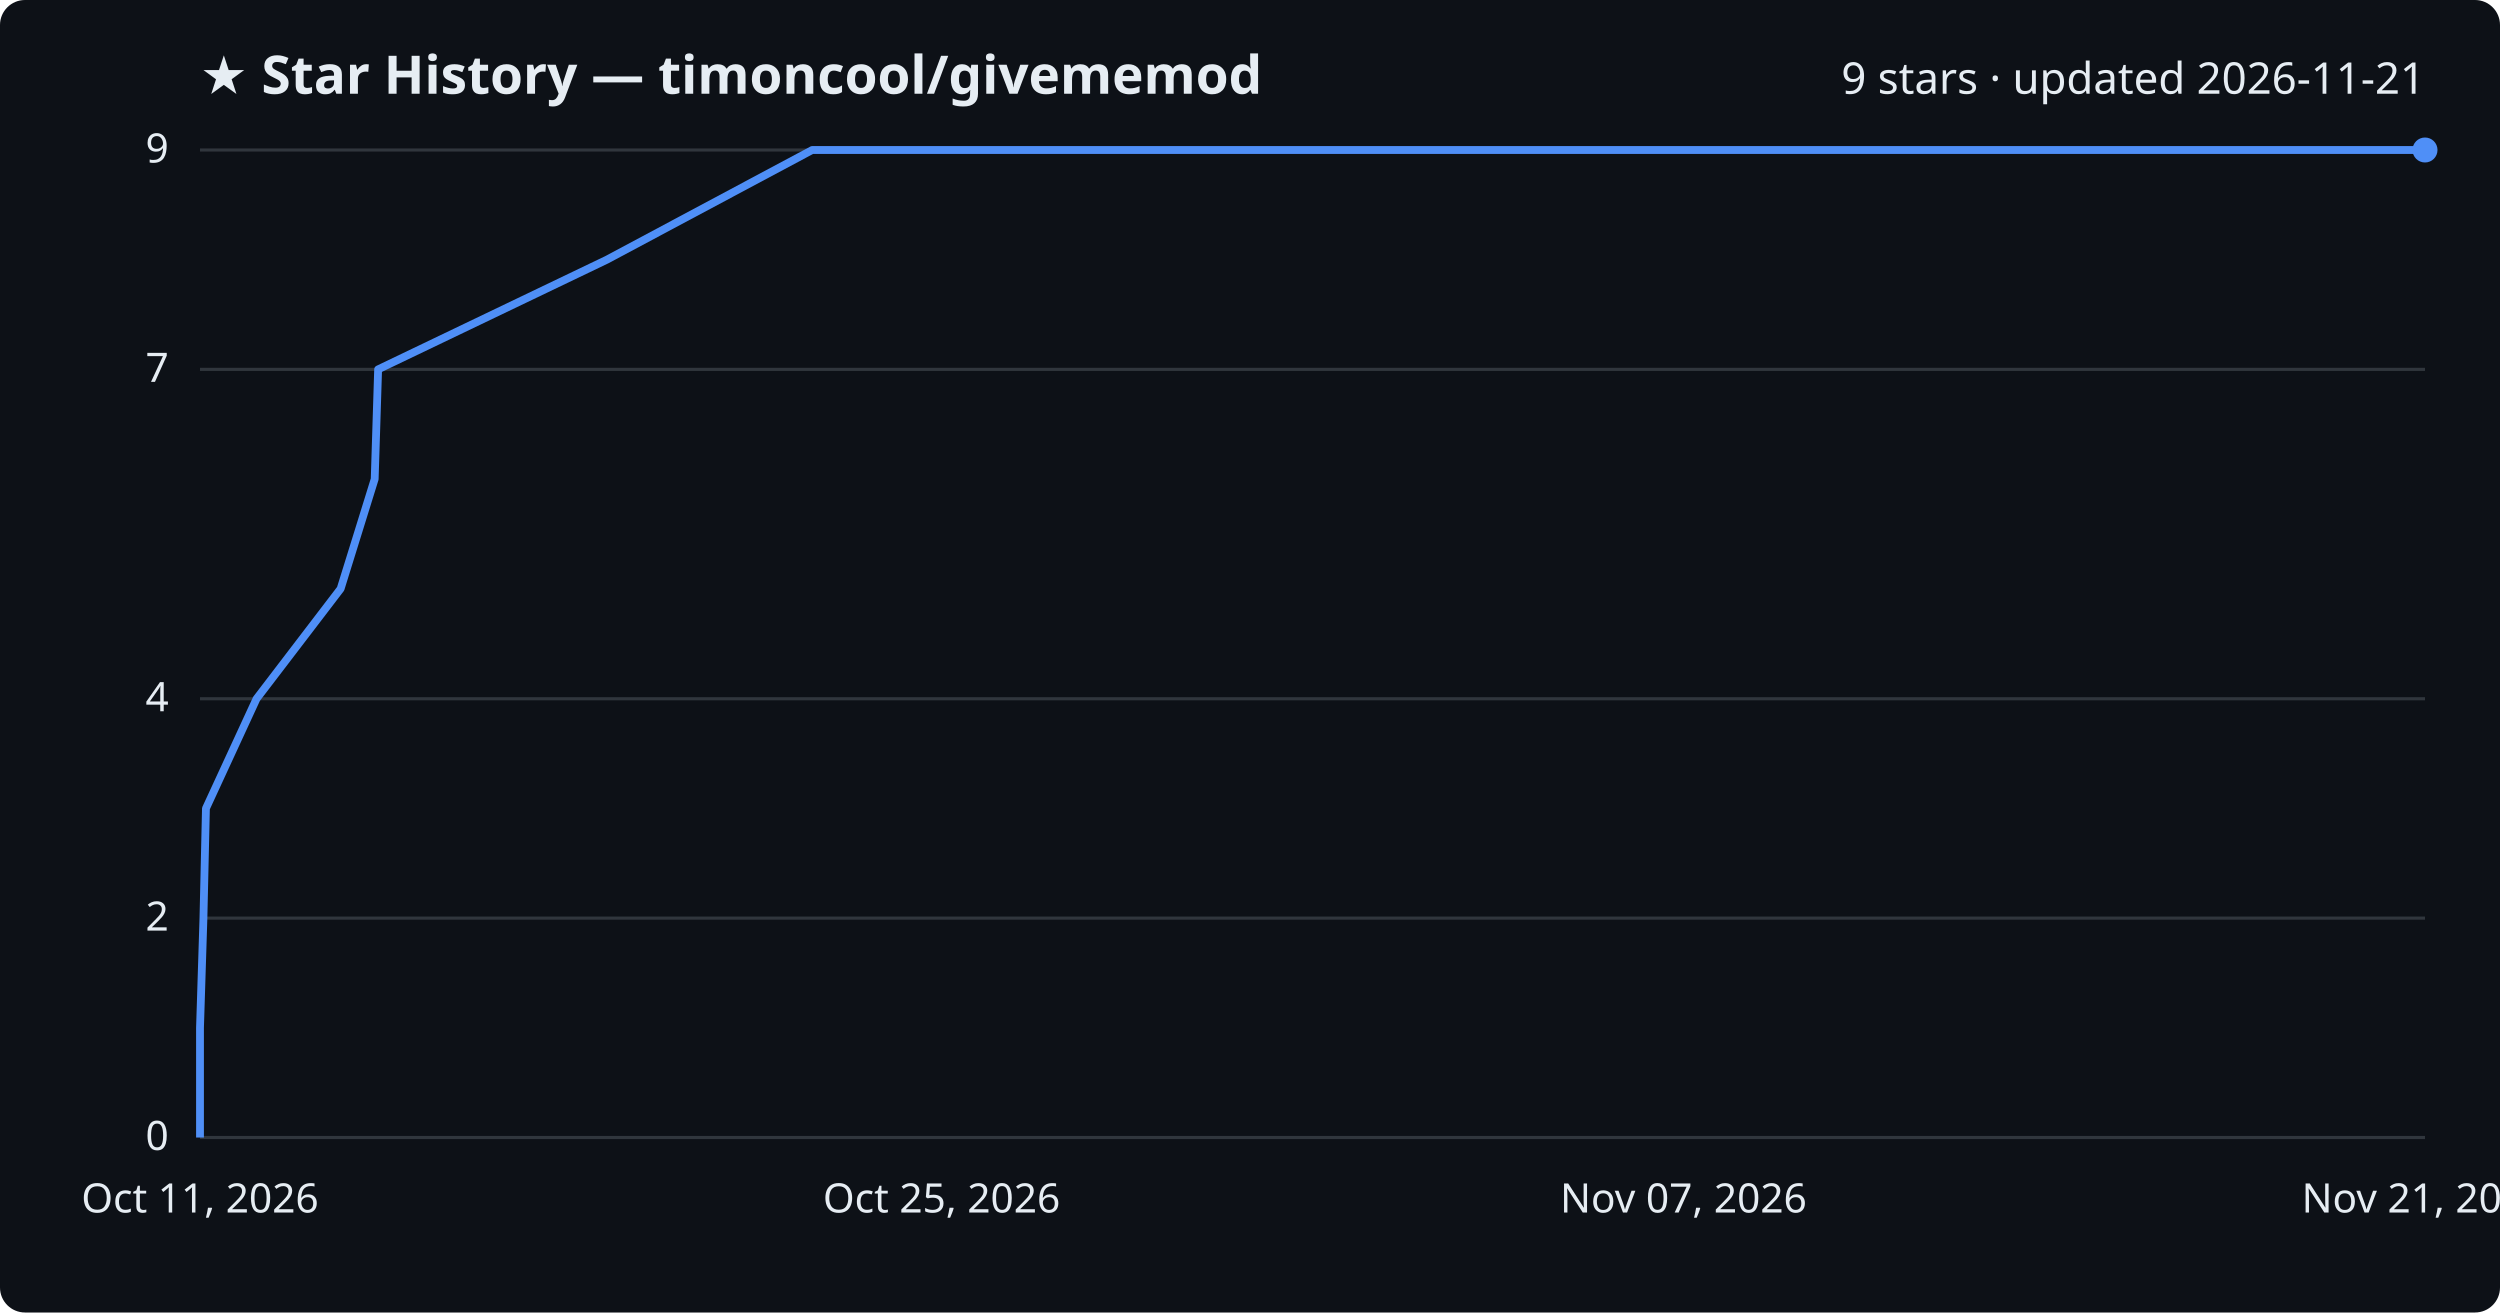
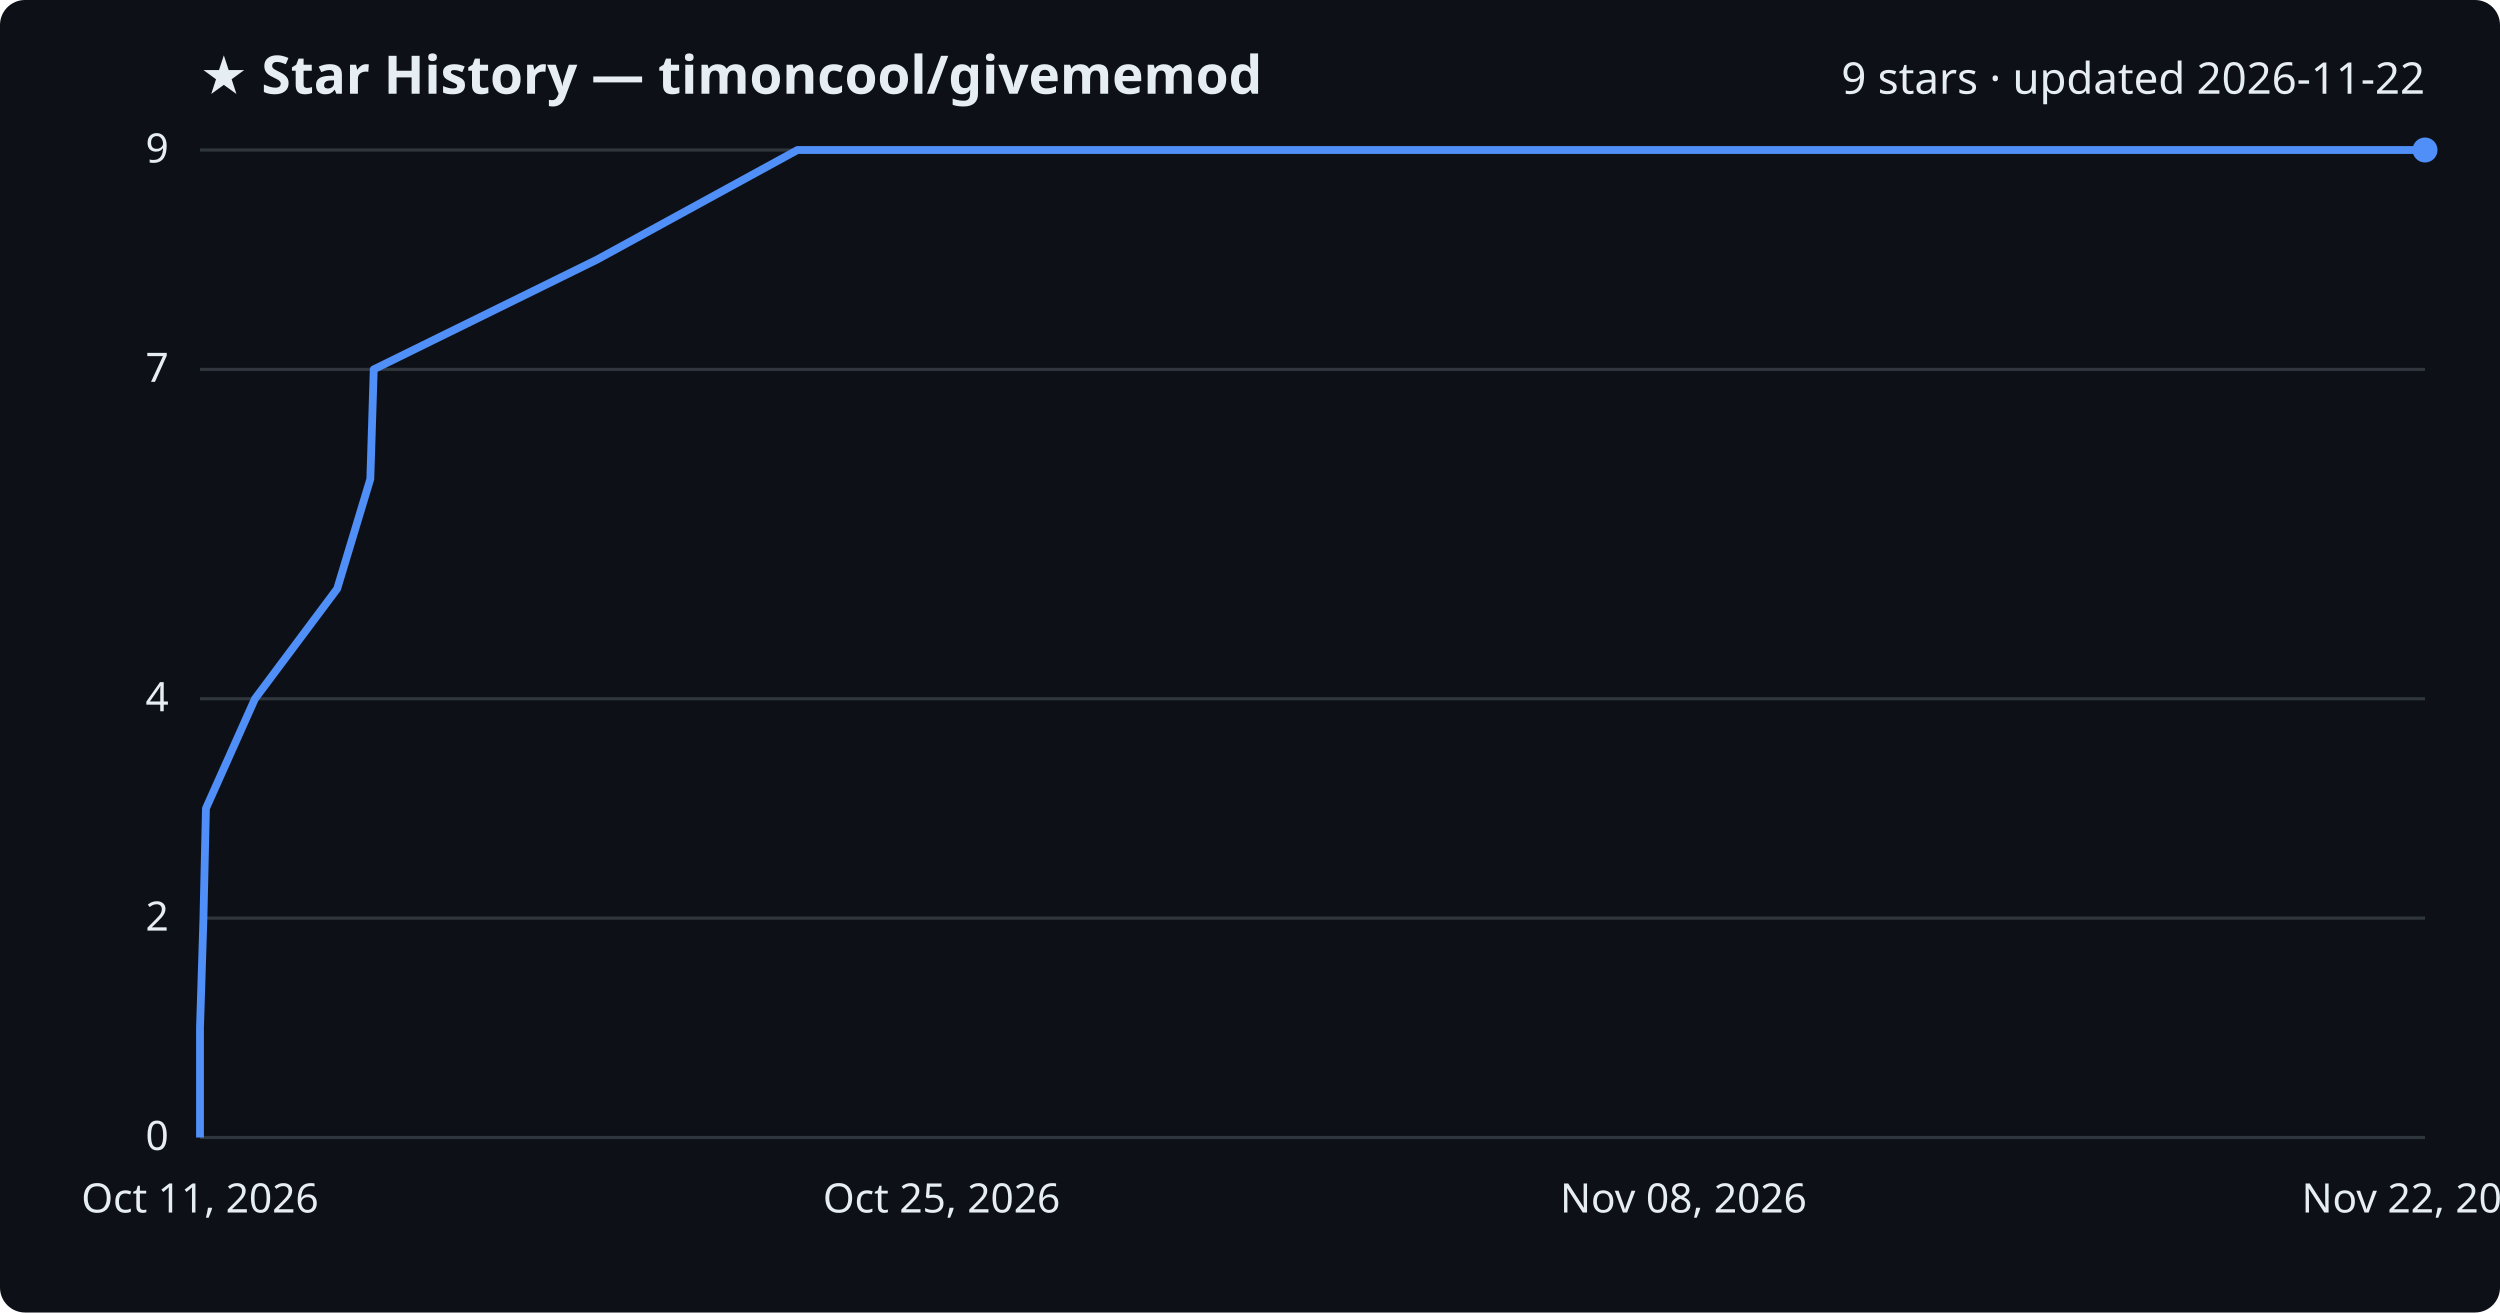
<svg xmlns="http://www.w3.org/2000/svg" viewBox="0 0 800 420" font-family="Segoe UI, sans-serif">
  <rect width="800" height="420" fill="#0d1117" rx="8" />
  <text x="64" y="30" fill="#e6edf3" font-size="17" font-weight="700">★ Star History — timoncool/givememod</text>
-   <text x="776" y="30" fill="#e6edf3" font-size="14" text-anchor="end">9 stars · updated 2026-11-21</text>
+   <text x="776" y="30" fill="#e6edf3" font-size="14" text-anchor="end">9 stars · updated 2026-11-22</text>
  <line x1="64" y1="364.0" x2="776" y2="364.0" stroke="#30363d" stroke-width="1" />
  <text x="54" y="368.0" fill="#e6edf3" font-size="13" text-anchor="end">0</text>
  <line x1="64" y1="293.8" x2="776" y2="293.8" stroke="#30363d" stroke-width="1" />
  <text x="54" y="297.8" fill="#e6edf3" font-size="13" text-anchor="end">2</text>
  <line x1="64" y1="223.6" x2="776" y2="223.6" stroke="#30363d" stroke-width="1" />
  <text x="54" y="227.6" fill="#e6edf3" font-size="13" text-anchor="end">4</text>
  <line x1="64" y1="118.2" x2="776" y2="118.2" stroke="#30363d" stroke-width="1" />
  <text x="54" y="122.2" fill="#e6edf3" font-size="13" text-anchor="end">7</text>
  <line x1="64" y1="48.0" x2="776" y2="48.0" stroke="#30363d" stroke-width="1" />
  <text x="54" y="52.0" fill="#e6edf3" font-size="13" text-anchor="end">9</text>
-   <path d="M64.0,364.0 L64.0,328.9 L65.1,293.8 L65.9,258.7 L82.1,223.6 L109.0,188.4 L119.9,153.3 L121.0,118.2 L194.2,83.1 L259.9,48.0 L776.0,48.0" fill="none" stroke="#4f8ff7" stroke-width="2.5" stroke-linejoin="round" />
+   <path d="M64.0,364.0 L64.0,328.9 L65.1,293.8 L65.9,258.7 L81.6,223.6 L107.9,188.4 L118.5,153.3 L119.6,118.2 L191.0,83.1 L255.2,48.0 L776.0,48.0" fill="none" stroke="#4f8ff7" stroke-width="2.5" stroke-linejoin="round" />
  <circle cx="776.0" cy="48.0" r="4" fill="#4f8ff7" />
  <text x="64.0" y="388" fill="#e6edf3" font-size="13" text-anchor="middle">Oct 11, 2026</text>
  <text x="301.3" y="388" fill="#e6edf3" font-size="13" text-anchor="middle">Oct 25, 2026</text>
-   <text x="538.7" y="388" fill="#e6edf3" font-size="13" text-anchor="middle">Nov 07, 2026</text>
-   <text x="776.0" y="388" fill="#e6edf3" font-size="13" text-anchor="middle">Nov 21, 2026</text>
+   <text x="538.7" y="388" fill="#e6edf3" font-size="13" text-anchor="middle">Nov 08, 2026</text>
+   <text x="776.0" y="388" fill="#e6edf3" font-size="13" text-anchor="middle">Nov 22, 2026</text>
</svg>
